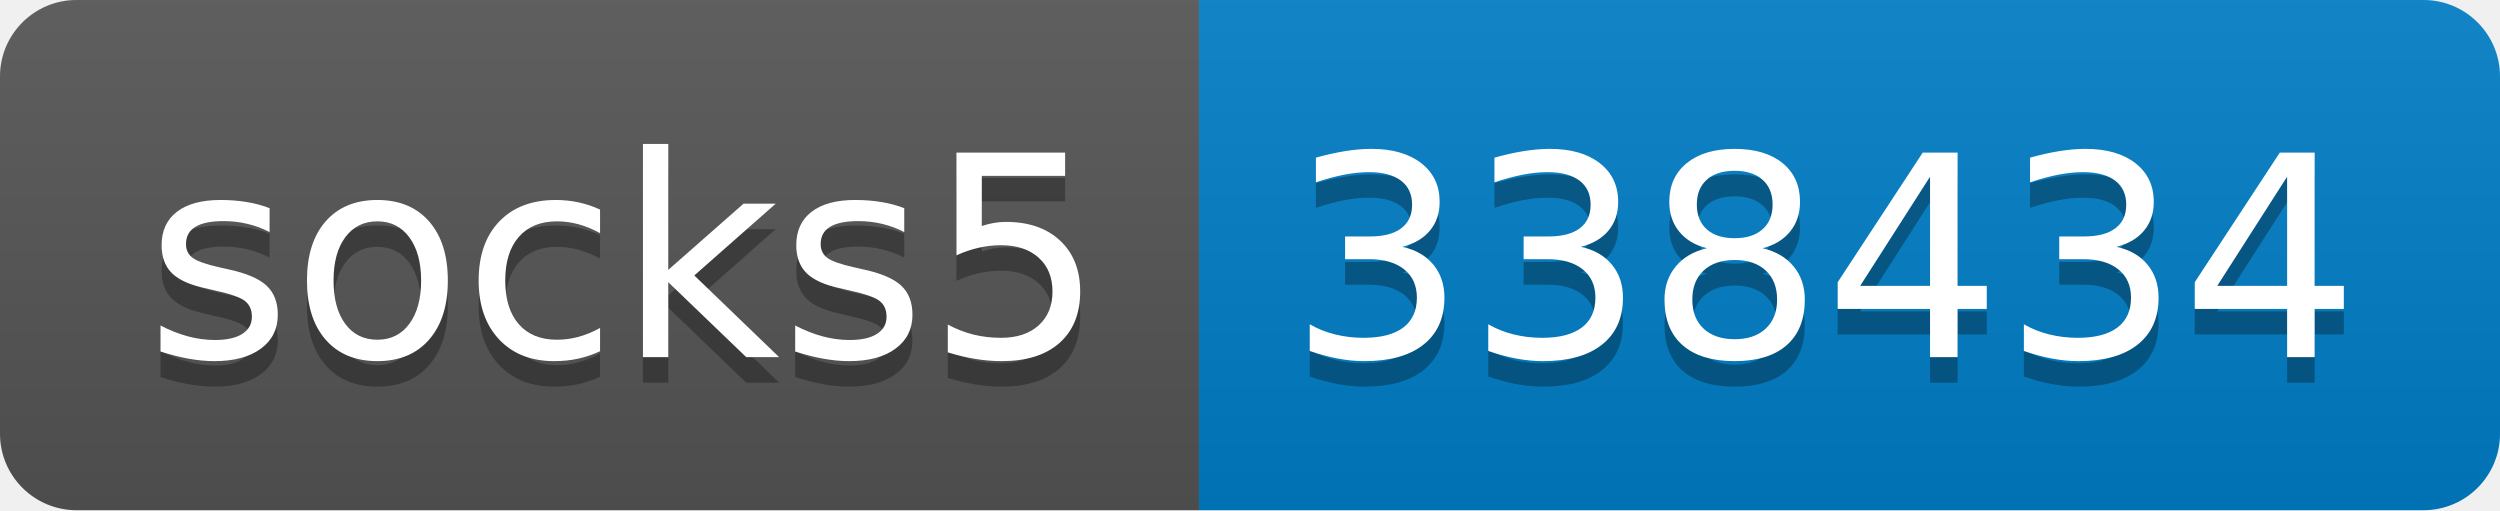
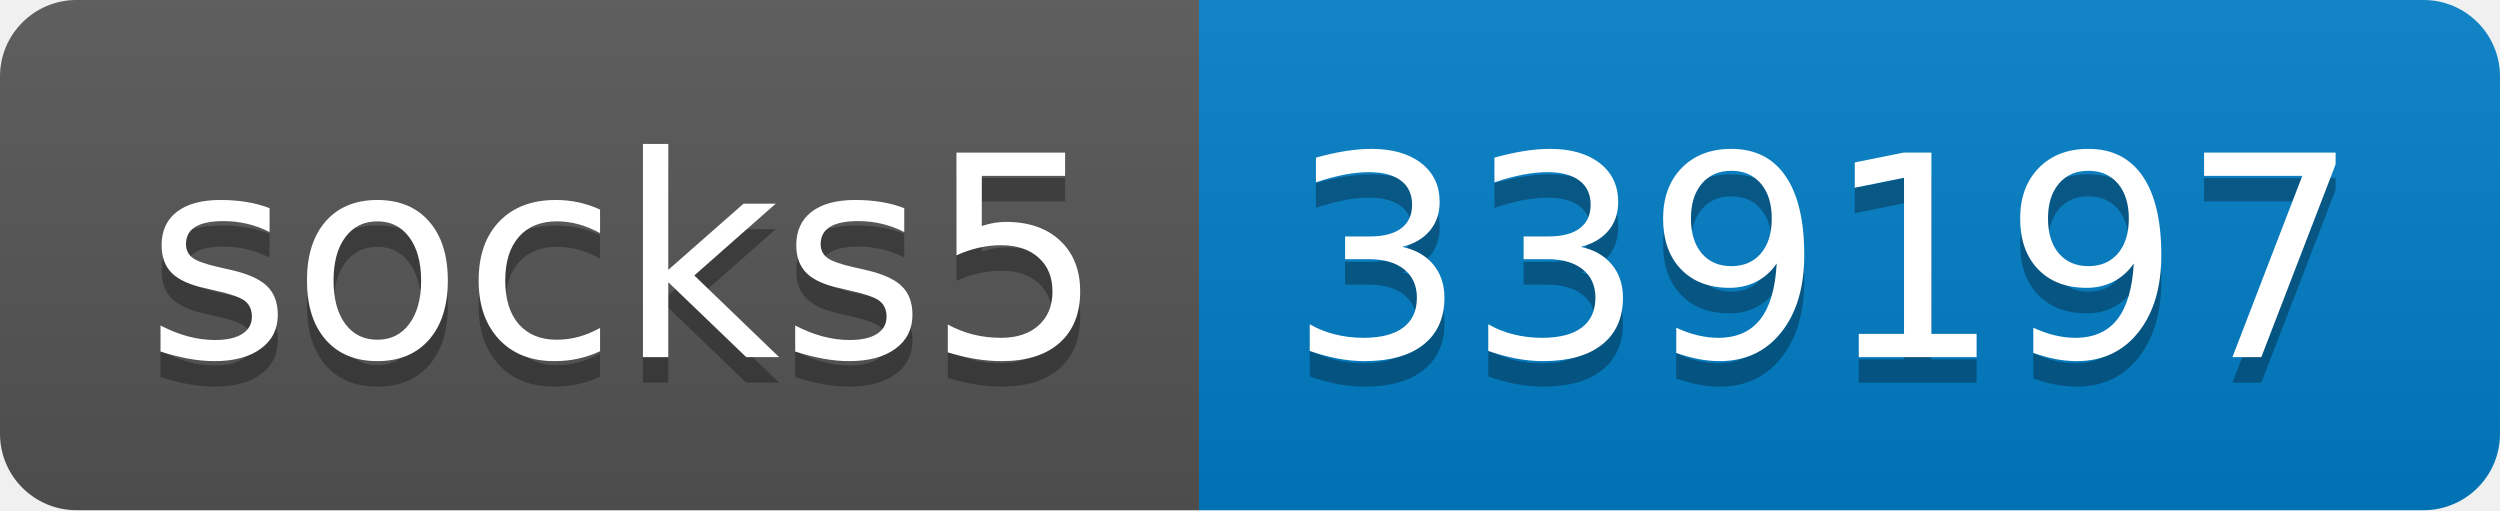
- <svg xmlns="http://www.w3.org/2000/svg" width="98" height="20" role="img" aria-label="socks5: 338434">
+ <svg xmlns="http://www.w3.org/2000/svg" width="98" height="20" role="img" aria-label="socks5: 339197">
  <linearGradient id="s" x2="0" y2="100%">
    <stop offset="0" stop-color="#bbb" stop-opacity=".1" />
    <stop offset="1" stop-opacity=".1" />
  </linearGradient>
  <clipPath id="r">
    <rect width="98" height="20" rx="3" fill="#fff" />
  </clipPath>
  <g clip-path="url(#r)">
    <rect width="47" height="20" fill="#555" />
    <rect x="47" width="51" height="20" fill="#007ec6" />
    <rect width="98" height="20" fill="url(#s)" />
  </g>
  <g fill="#fff" text-anchor="middle" font-family="Verdana,Geneva,DejaVu Sans,sans-serif" text-rendering="geometricPrecision" font-size="110">
    <text aria-hidden="true" x="245" y="150" fill="#010101" fill-opacity=".3" transform="scale(.1)" textLength="370">socks5</text>
    <text x="245" y="140" transform="scale(.1)" fill="#fff" textLength="370">socks5</text>
-     <text aria-hidden="true" x="715" y="150" fill="#010101" fill-opacity=".3" transform="scale(.1)" textLength="410">338434</text>
-     <text x="715" y="140" transform="scale(.1)" fill="#fff" textLength="410">338434</text>
+     <text aria-hidden="true" x="715" y="150" fill="#010101" fill-opacity=".3" transform="scale(.1)" textLength="410">339197</text>
+     <text x="715" y="140" transform="scale(.1)" fill="#fff" textLength="410">339197</text>
  </g>
</svg>
